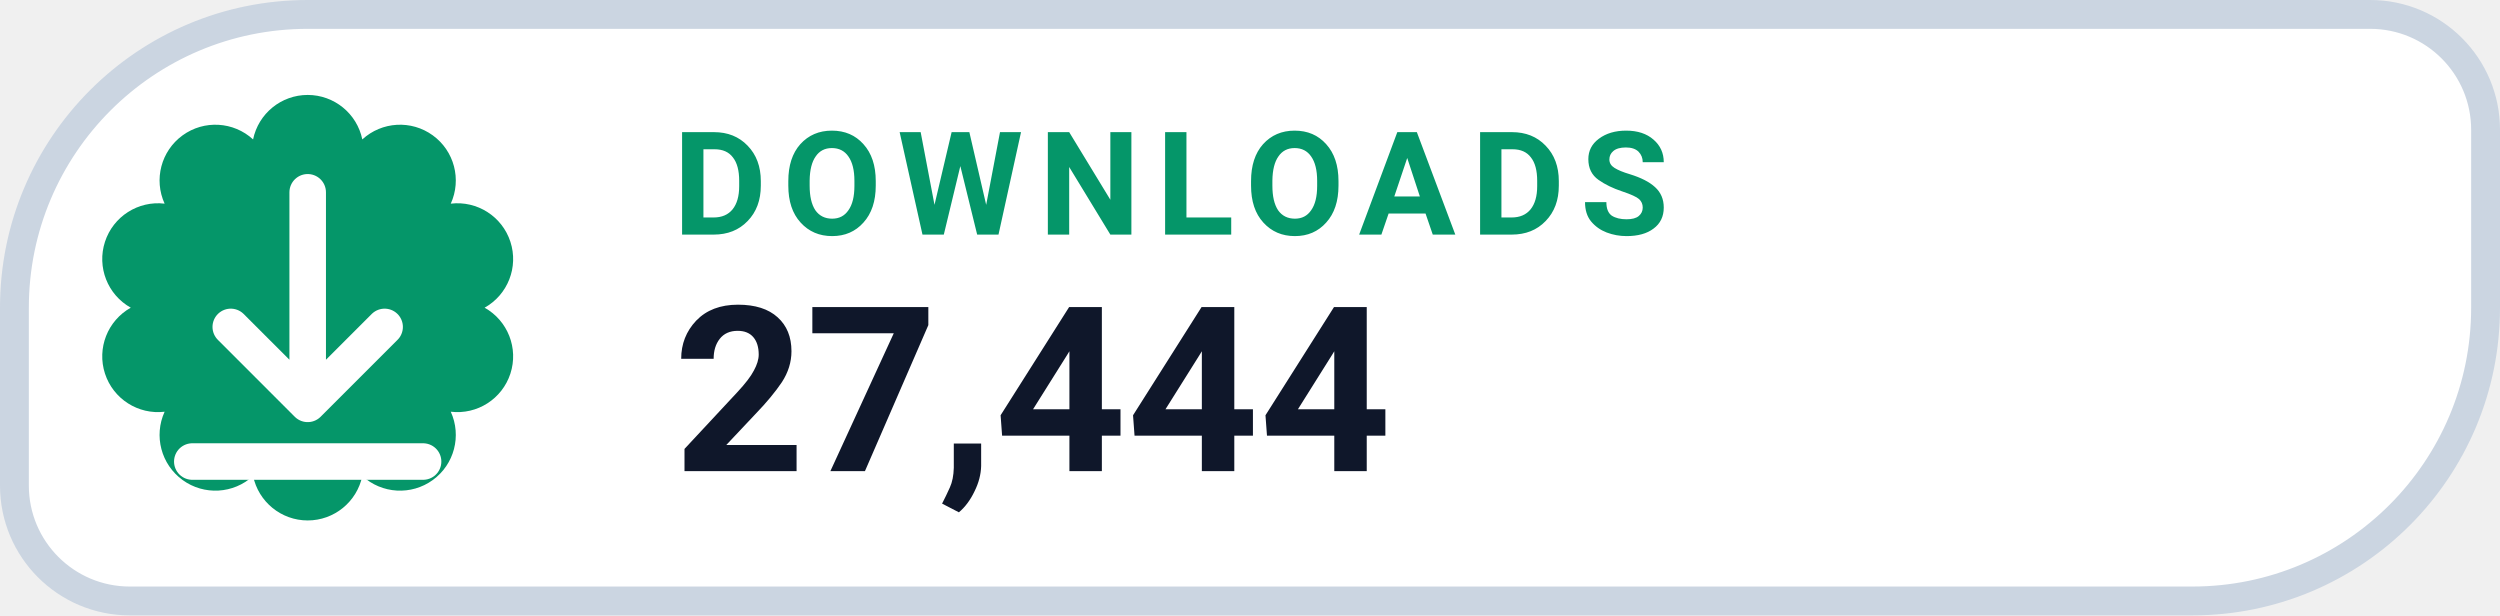
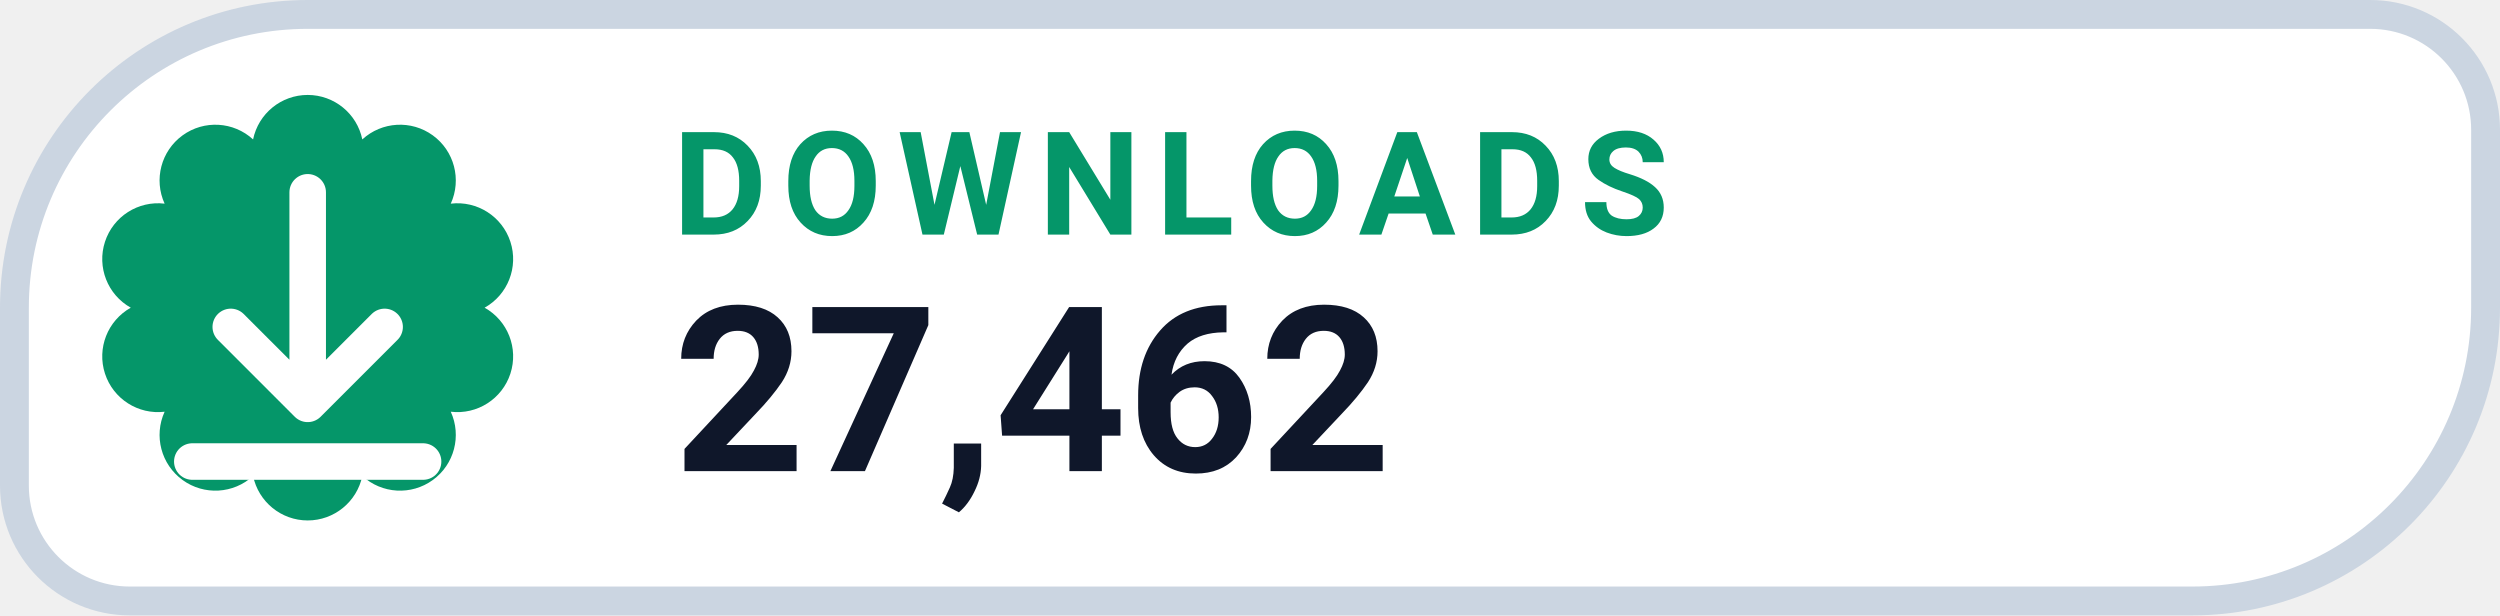
- <svg xmlns="http://www.w3.org/2000/svg" width="130" height="32" viewBox="0 0 130 32" role="img" aria-label="DOWNLOADS 27,444">
+ <svg xmlns="http://www.w3.org/2000/svg" width="130" height="32" viewBox="0 0 130 32" role="img" aria-label="DOWNLOADS 27,462">
  <path d="M 16.00 0.75 H 123.25 A 6.00 6.00 0 0 1 129.25 6.75 V 16.00 A 15.25 15.25 0 0 1 114.00 31.25 H 6.75 A 6.00 6.00 0 0 1 0.75 25.25 V 16.00 A 15.25 15.25 0 0 1 16.00 0.75 Z" fill="#FFFFFF" stroke="#CBD5E1" stroke-width="1.5" />
  <path d="M 13.16 7.25 A 2.90 2.90 0 0 1 18.84 7.25 A 2.90 2.90 0 0 1 23.44 10.59 A 2.90 2.90 0 0 1 25.20 16.00 A 2.90 2.90 0 0 1 23.44 21.41 A 2.90 2.90 0 0 1 18.84 24.75 A 2.90 2.90 0 0 1 13.16 24.75 A 2.90 2.90 0 0 1 8.56 21.41 A 2.90 2.90 0 0 1 6.80 16.00 A 2.90 2.90 0 0 1 8.56 10.59 A 2.90 2.90 0 0 1 13.16 7.25 Z" fill="#059669" />
  <g transform="translate(16 16)" style="color:#FFFFFF;">
    <path d="M0 -6 v11 m0 0 l4 -4 m-4 4 l-4 -4 M-6 8 h12" fill="none" stroke="currentColor" stroke-width="1.9" stroke-linecap="round" stroke-linejoin="round" />
  </g>
  <text x="35" y="12.2" fill="#059669" font-family="-apple-system,BlinkMacSystemFont,'Segoe UI',Roboto,Helvetica,Arial,sans-serif" font-size="7.5" font-weight="700" letter-spacing=".8">DOWNLOADS</text>
-   <text x="35" y="24.5" fill="#0F172A" font-family="-apple-system,BlinkMacSystemFont,'Segoe UI',Roboto,Helvetica,Arial,sans-serif" font-size="12" font-weight="750">27,444</text>
+   <text x="35" y="24.5" fill="#0F172A" font-family="-apple-system,BlinkMacSystemFont,'Segoe UI',Roboto,Helvetica,Arial,sans-serif" font-size="12" font-weight="750">27,462</text>
</svg>
